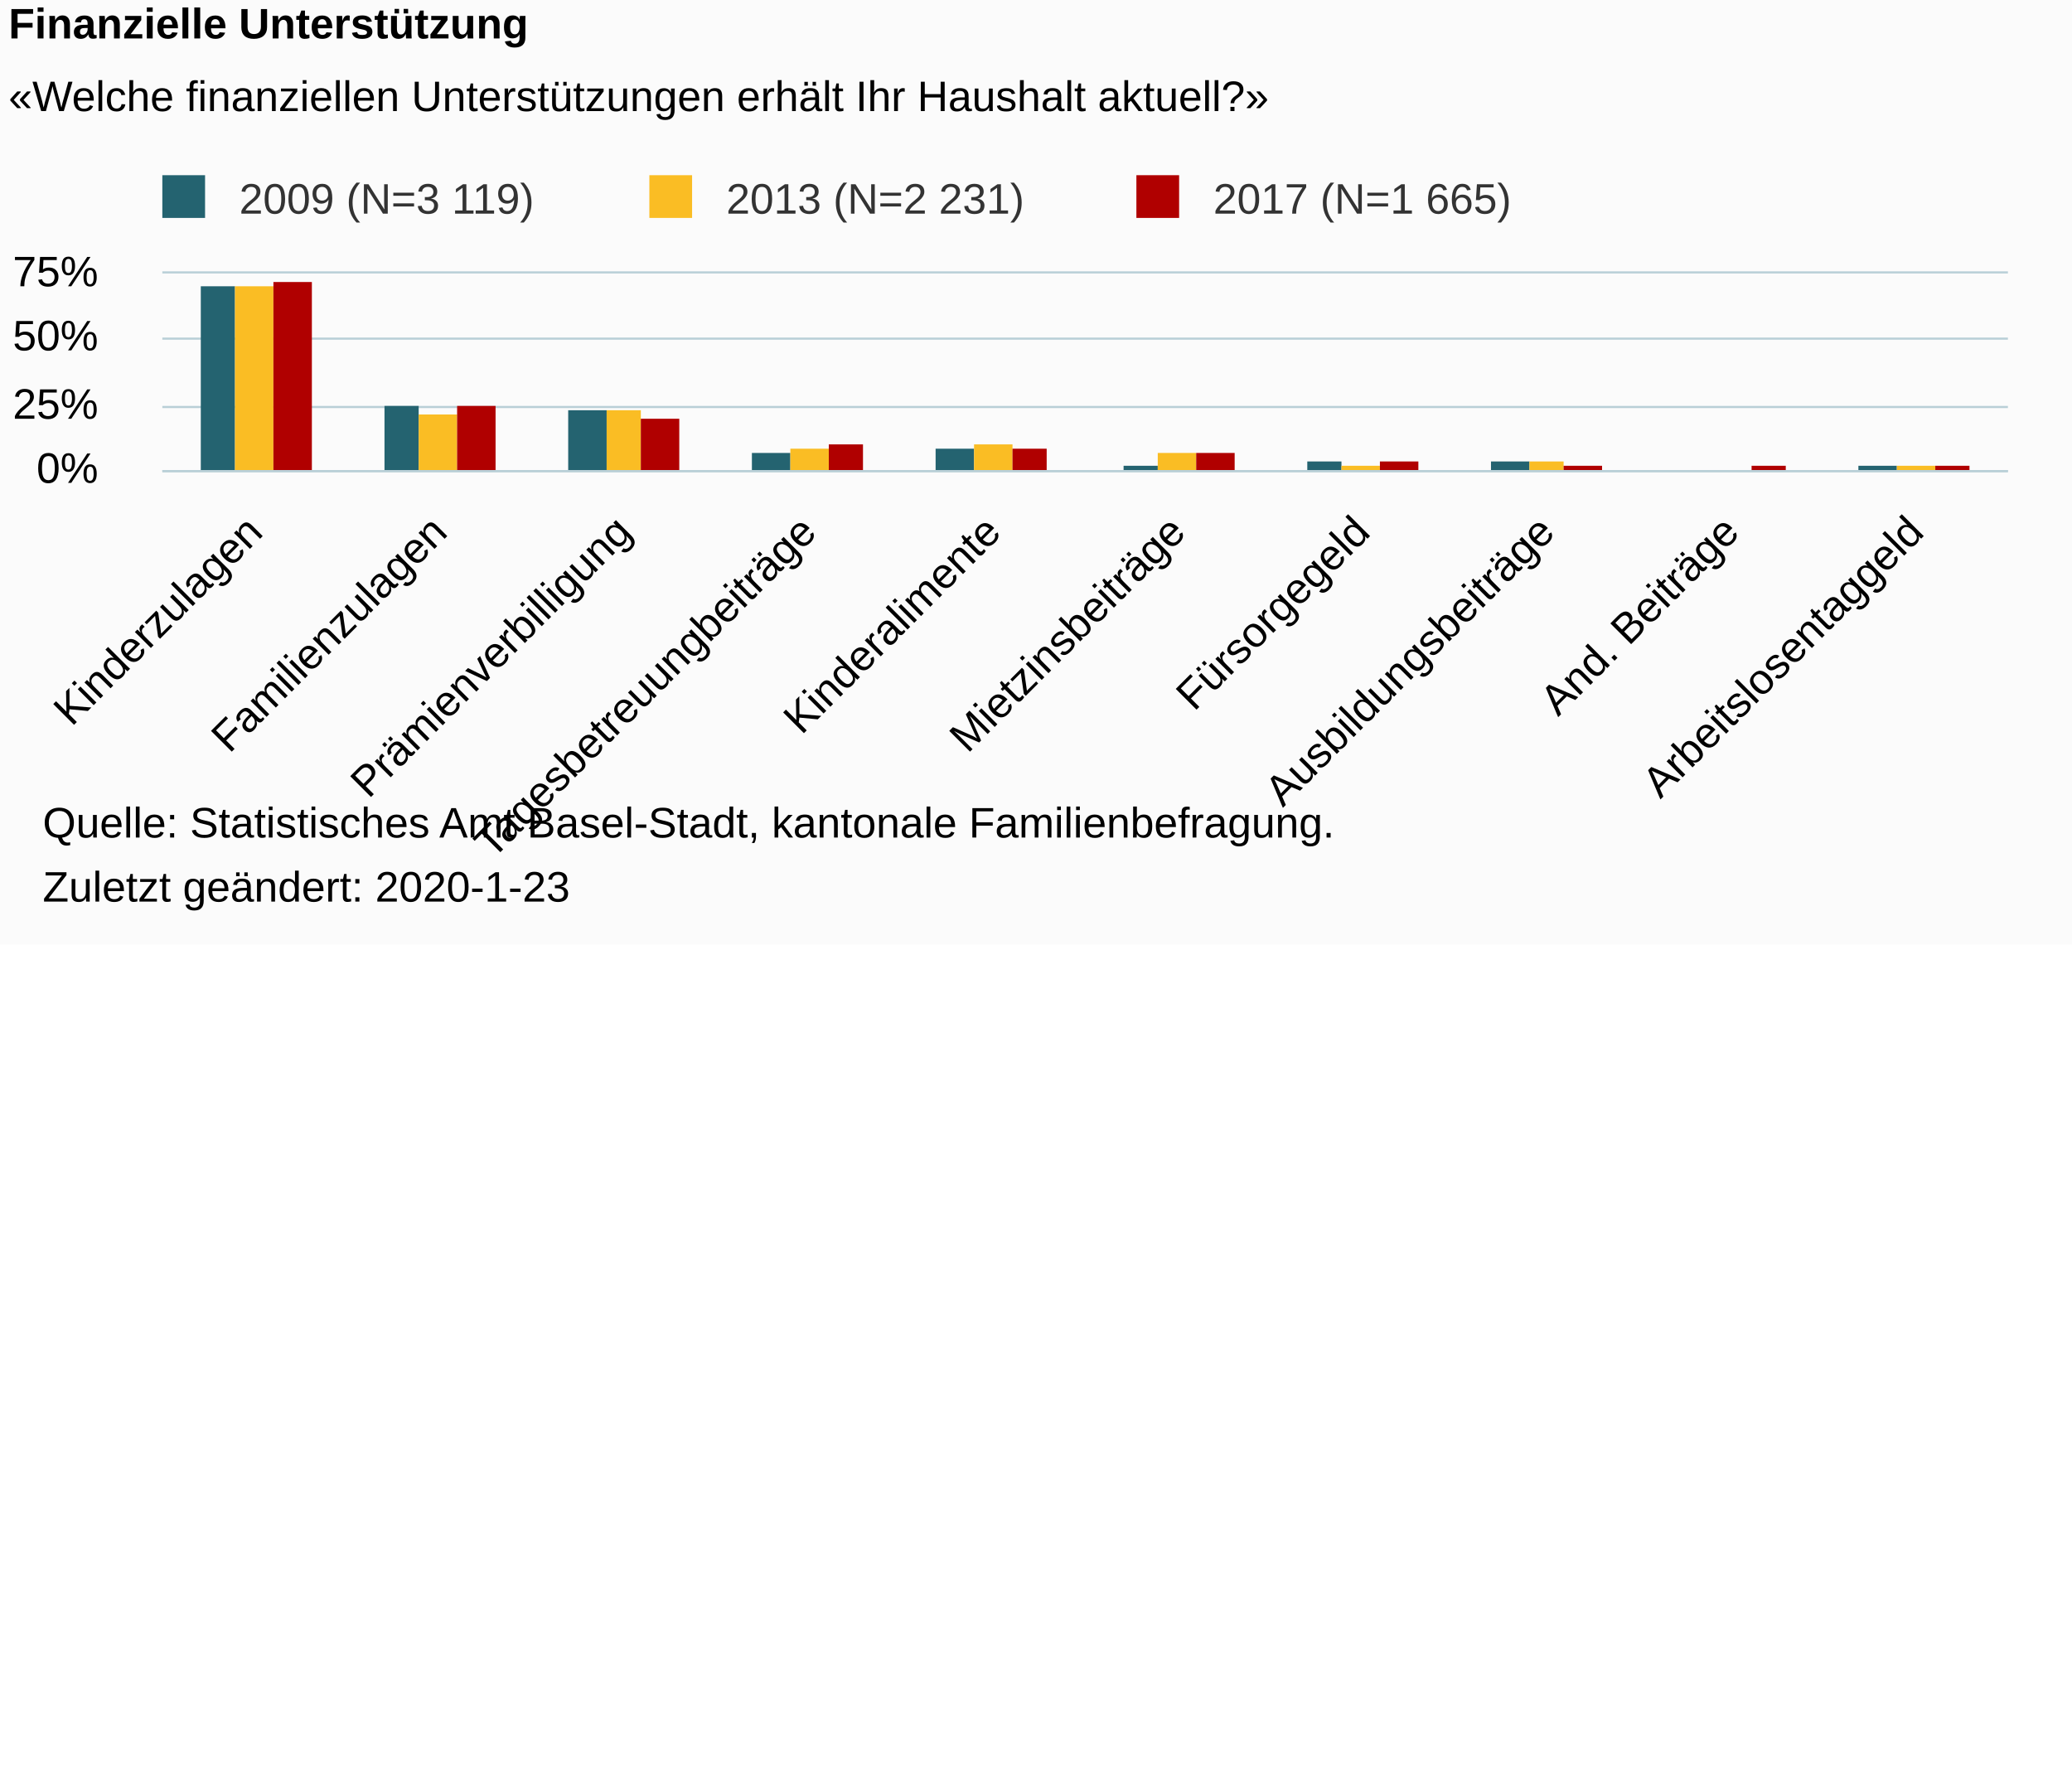
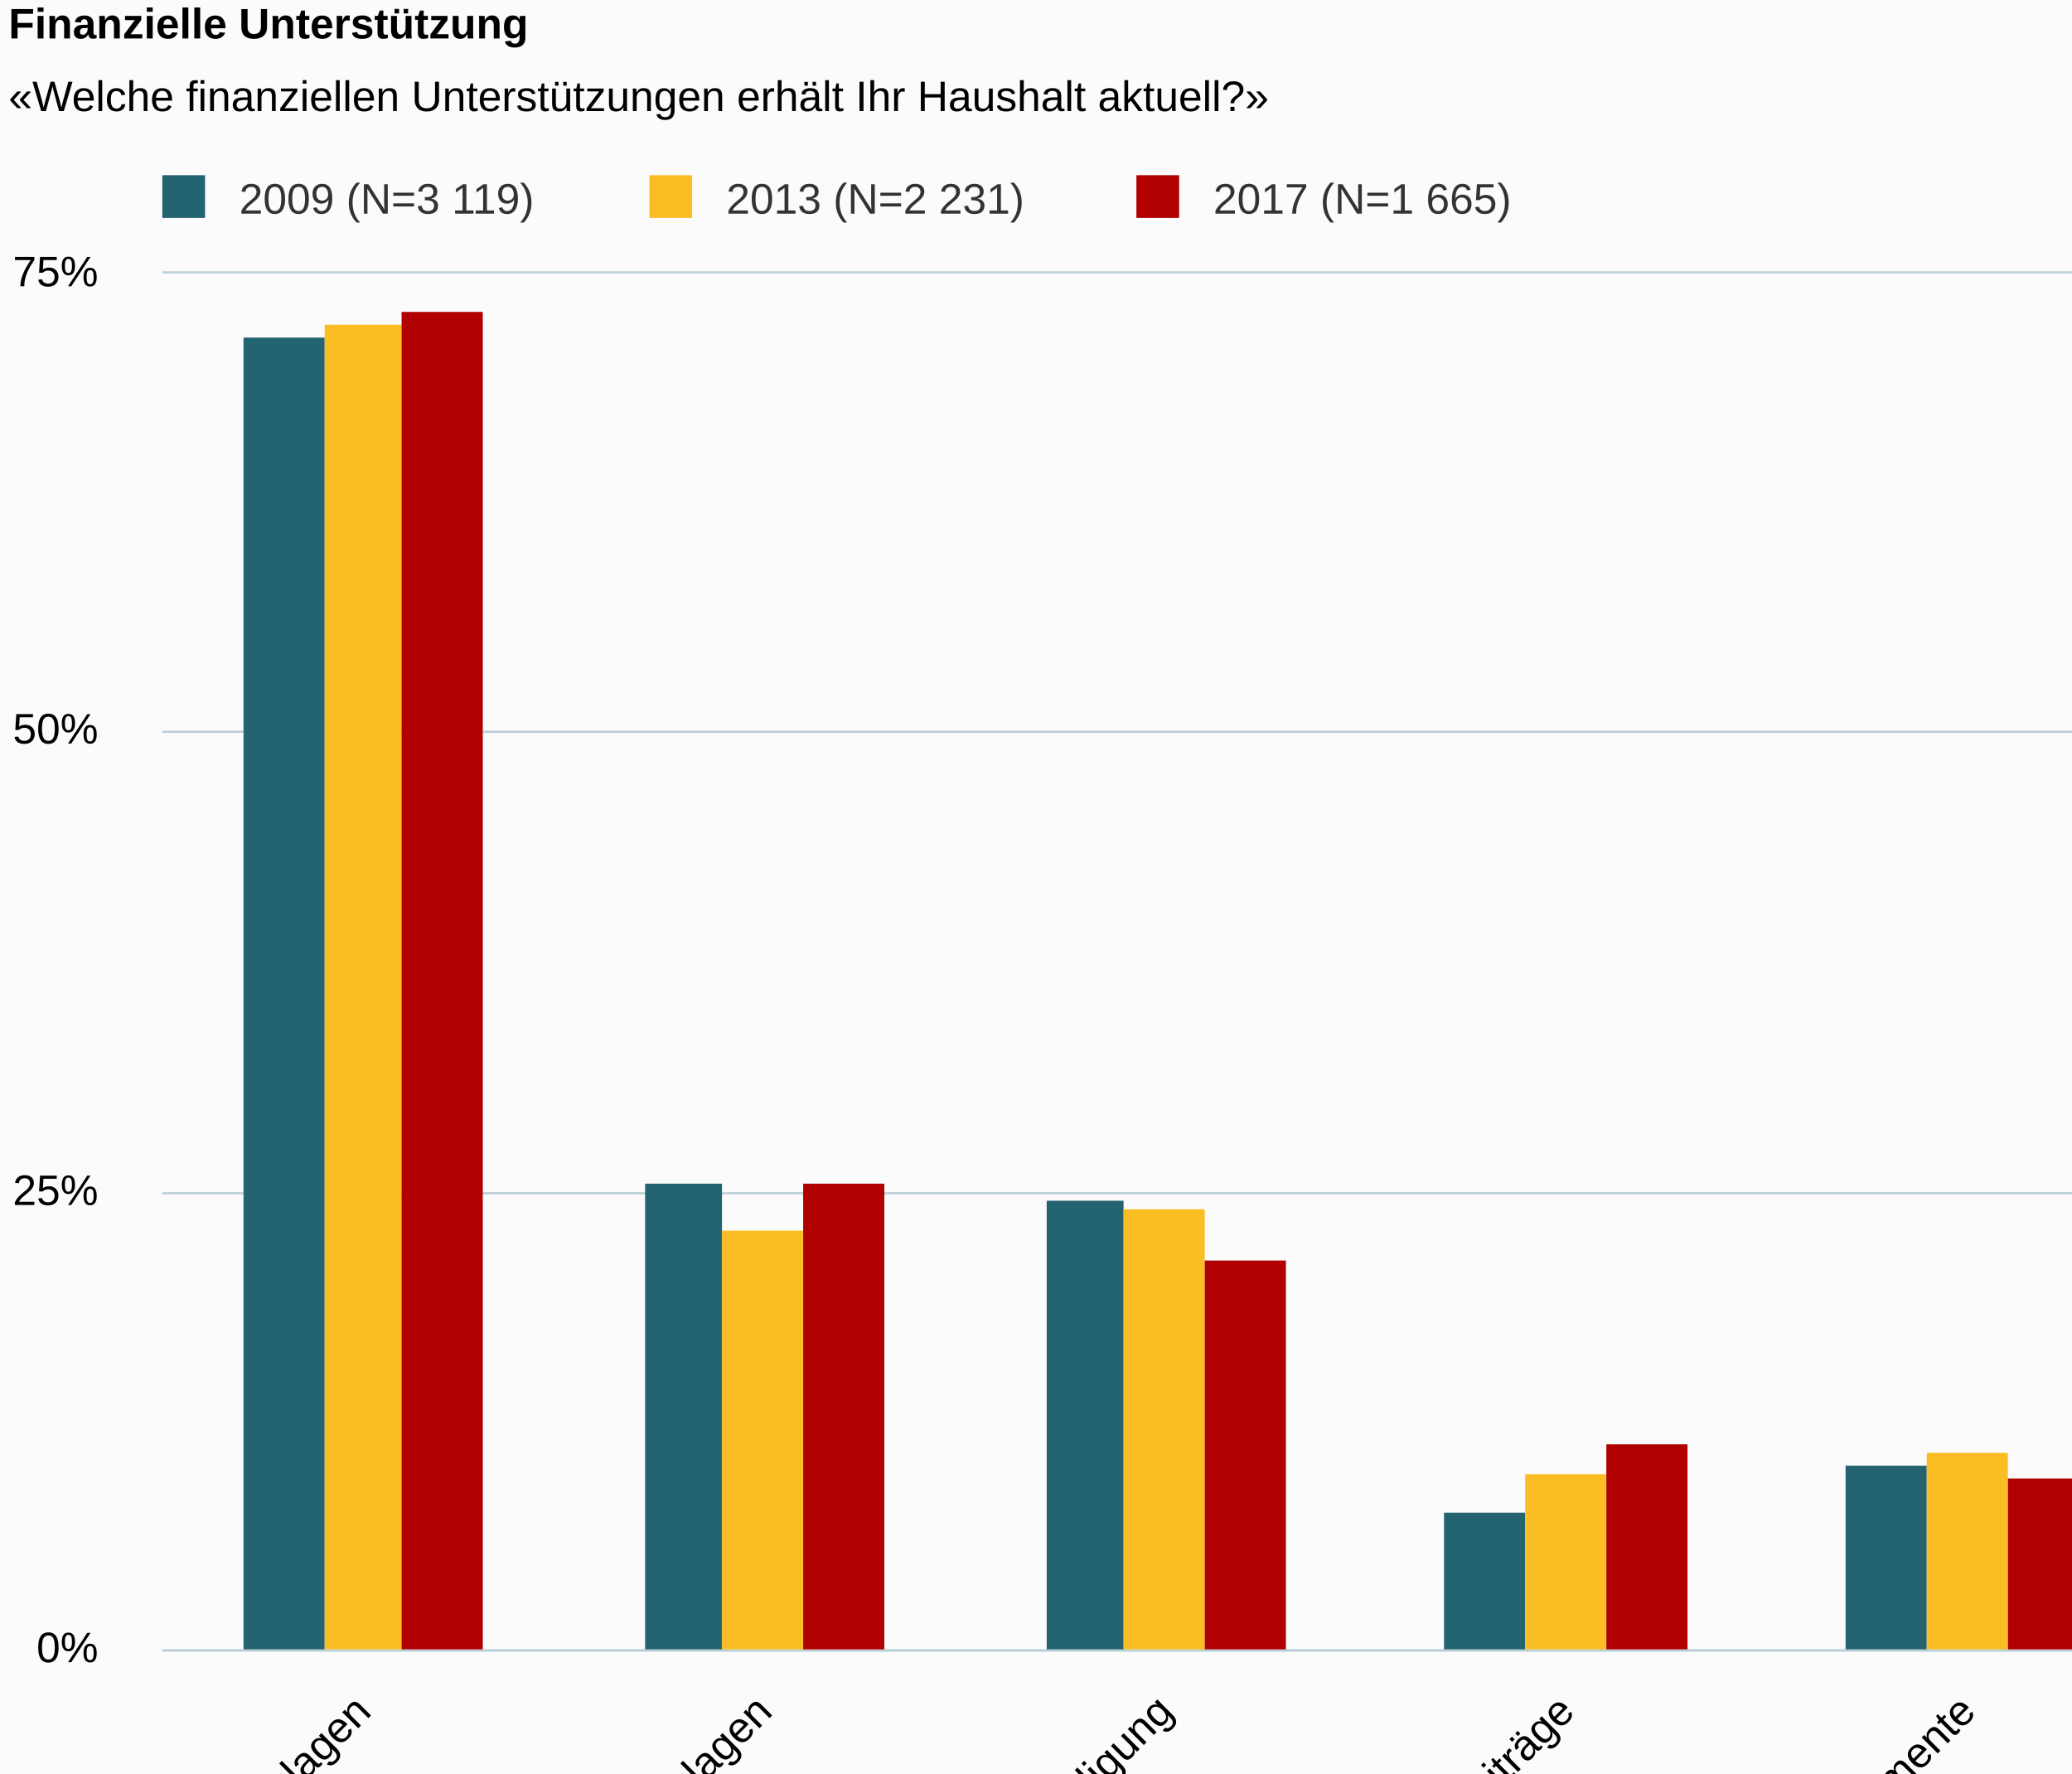
<svg xmlns="http://www.w3.org/2000/svg" version="1.1" class="highcharts-root" style="font-family:Arial;font-size:10px;color:#000000;fill:#000000;" viewBox="0 0 485 415">
  <defs>
-     <clipPath id="highcharts-as3u19m-6">
-       <rect x="0" y="0" width="432" height="46" fill="none" />
+     <clipPath id="highcharts-khp1cev-6">
+       <rect x="0" y="0" width="939" height="322" fill="none" />
    </clipPath>
-     <clipPath id="highcharts-as3u19m-7">
-       <rect x="0" y="0" width="432" height="46" fill="none" />
+     <clipPath id="highcharts-khp1cev-7">
+       <rect x="0" y="0" width="939" height="322" fill="none" />
    </clipPath>
  </defs>
-   <rect fill="#fbfbfb" class="highcharts-background" x="0" y="0" width="485" height="221" rx="0" ry="0" />
-   <rect fill="none" class="highcharts-plot-background" x="38" y="64" width="432" height="46" />
+   <rect fill="#fbfbfb" class="highcharts-background" x="0" y="0" width="992" height="497" rx="0" ry="0" />
+   <rect fill="none" class="highcharts-plot-background" x="38" y="64" width="939" height="322" />
  <g class="highcharts-pane-group" data-z-index="0" />
  <g class="highcharts-grid highcharts-xaxis-grid " data-z-index="1">
-     <path fill="none" data-z-index="1" class="highcharts-grid-line" d="M 80.5 64 L 80.5 110" opacity="1" />
-     <path fill="none" data-z-index="1" class="highcharts-grid-line" d="M 123.5 64 L 123.5 110" opacity="1" />
-     <path fill="none" data-z-index="1" class="highcharts-grid-line" d="M 167.5 64 L 167.5 110" opacity="1" />
-     <path fill="none" data-z-index="1" class="highcharts-grid-line" d="M 210.5 64 L 210.5 110" opacity="1" />
-     <path fill="none" data-z-index="1" class="highcharts-grid-line" d="M 253.5 64 L 253.5 110" opacity="1" />
-     <path fill="none" data-z-index="1" class="highcharts-grid-line" d="M 296.5 64 L 296.5 110" opacity="1" />
-     <path fill="none" data-z-index="1" class="highcharts-grid-line" d="M 339.5 64 L 339.5 110" opacity="1" />
-     <path fill="none" data-z-index="1" class="highcharts-grid-line" d="M 383.5 64 L 383.5 110" opacity="1" />
-     <path fill="none" data-z-index="1" class="highcharts-grid-line" d="M 426.5 64 L 426.5 110" opacity="1" />
-     <path fill="none" data-z-index="1" class="highcharts-grid-line" d="M 469.5 64 L 469.5 110" opacity="1" />
-     <path fill="none" data-z-index="1" class="highcharts-grid-line" d="M 37.5 64 L 37.5 110" opacity="1" />
+     <path fill="none" data-z-index="1" class="highcharts-grid-line" d="M 131.5 64 L 131.5 386" opacity="1" />
+     <path fill="none" data-z-index="1" class="highcharts-grid-line" d="M 225.5 64 L 225.5 386" opacity="1" />
+     <path fill="none" data-z-index="1" class="highcharts-grid-line" d="M 319.5 64 L 319.5 386" opacity="1" />
+     <path fill="none" data-z-index="1" class="highcharts-grid-line" d="M 413.5 64 L 413.5 386" opacity="1" />
+     <path fill="none" data-z-index="1" class="highcharts-grid-line" d="M 507.5 64 L 507.5 386" opacity="1" />
+     <path fill="none" data-z-index="1" class="highcharts-grid-line" d="M 600.5 64 L 600.5 386" opacity="1" />
+     <path fill="none" data-z-index="1" class="highcharts-grid-line" d="M 694.5 64 L 694.5 386" opacity="1" />
+     <path fill="none" data-z-index="1" class="highcharts-grid-line" d="M 788.5 64 L 788.5 386" opacity="1" />
+     <path fill="none" data-z-index="1" class="highcharts-grid-line" d="M 882.5 64 L 882.5 386" opacity="1" />
+     <path fill="none" data-z-index="1" class="highcharts-grid-line" d="M 976.5 64 L 976.5 386" opacity="1" />
+     <path fill="none" data-z-index="1" class="highcharts-grid-line" d="M 37.5 64 L 37.5 386" opacity="1" />
  </g>
  <g class="highcharts-grid highcharts-yaxis-grid " data-z-index="1">
-     <path fill="none" stroke="#B9CFD7" stroke-width="0.5" data-z-index="1" class="highcharts-grid-line" d="M 38 110.25 L 470 110.25" opacity="1" />
-     <path fill="none" stroke="#B9CFD7" stroke-width="0.5" data-z-index="1" class="highcharts-grid-line" d="M 38 95.25 L 470 95.25" opacity="1" />
-     <path fill="none" stroke="#B9CFD7" stroke-width="0.5" data-z-index="1" class="highcharts-grid-line" d="M 38 79.25 L 470 79.25" opacity="1" />
-     <path fill="none" stroke="#B9CFD7" stroke-width="0.5" data-z-index="1" class="highcharts-grid-line" d="M 38 63.75 L 470 63.75" opacity="1" />
+     <path fill="none" stroke="#B9CFD7" stroke-width="0.5" data-z-index="1" class="highcharts-grid-line" d="M 38 386.25 L 977 386.25" opacity="1" />
+     <path fill="none" stroke="#B9CFD7" stroke-width="0.5" data-z-index="1" class="highcharts-grid-line" d="M 38 279.25 L 977 279.25" opacity="1" />
+     <path fill="none" stroke="#B9CFD7" stroke-width="0.5" data-z-index="1" class="highcharts-grid-line" d="M 38 171.25 L 977 171.25" opacity="1" />
+     <path fill="none" stroke="#B9CFD7" stroke-width="0.5" data-z-index="1" class="highcharts-grid-line" d="M 38 63.75 L 977 63.75" opacity="1" />
  </g>
-   <rect fill="none" class="highcharts-plot-border" data-z-index="1" x="38" y="64" width="432" height="46" />
+   <rect fill="none" class="highcharts-plot-border" data-z-index="1" x="38" y="64" width="939" height="322" />
  <g class="highcharts-axis highcharts-xaxis " data-z-index="2">
-     <path fill="none" class="highcharts-axis-line" stroke="#B9CFD7" stroke-width="0.5" data-z-index="7" d="M 38 110.25 L 470 110.25" />
+     <path fill="none" class="highcharts-axis-line" stroke="#B9CFD7" stroke-width="0.5" data-z-index="7" d="M 38 386.25 L 977 386.25" />
  </g>
  <g class="highcharts-axis highcharts-yaxis " data-z-index="2">
-     <path fill="none" class="highcharts-axis-line" data-z-index="7" d="M 38 64 L 38 110" />
+     <path fill="none" class="highcharts-axis-line" data-z-index="7" d="M 38 64 L 38 386" />
  </g>
  <g class="highcharts-series-group" data-z-index="3">
-     <g data-z-index="0.1" class="highcharts-series highcharts-series-0 highcharts-column-series " transform="translate(38,64) scale(1 1)" clip-path="url(#highcharts-as3u19m-7)">
-       <rect x="9" y="3" width="8" height="44" fill="#246370" class="highcharts-point" />
-       <rect x="52" y="31" width="8" height="16" fill="#246370" class="highcharts-point" />
-       <rect x="95" y="32" width="9" height="15" fill="#246370" class="highcharts-point" />
-       <rect x="138" y="42" width="9" height="5" fill="#246370" class="highcharts-point" />
-       <rect x="181" y="41" width="9" height="6" fill="#246370" class="highcharts-point" />
-       <rect x="225" y="45" width="8" height="2" fill="#246370" class="highcharts-point" />
-       <rect x="268" y="44" width="8" height="3" fill="#246370" class="highcharts-point" />
-       <rect x="311" y="44" width="9" height="3" fill="#246370" class="highcharts-point" />
-       <rect x="354" y="46" width="9" height="1" fill="#246370" class="highcharts-point" />
-       <rect x="397" y="45" width="9" height="2" fill="#246370" class="highcharts-point" />
+     <g data-z-index="0.1" class="highcharts-series highcharts-series-0 highcharts-column-series " transform="translate(38,64) scale(1 1)" clip-path="url(#highcharts-khp1cev-7)">
+       <rect x="19" y="15" width="19" height="308" fill="#246370" class="highcharts-point" />
+       <rect x="113" y="213" width="18" height="110" fill="#246370" class="highcharts-point" />
+       <rect x="207" y="217" width="18" height="106" fill="#246370" class="highcharts-point" />
+       <rect x="300" y="290" width="19" height="33" fill="#246370" class="highcharts-point" />
+       <rect x="394" y="279" width="19" height="44" fill="#246370" class="highcharts-point" />
+       <rect x="488" y="309" width="19" height="14" fill="#246370" class="highcharts-point" />
+       <rect x="582" y="303" width="19" height="20" fill="#246370" class="highcharts-point" />
+       <rect x="676" y="305" width="19" height="18" fill="#246370" class="highcharts-point" />
+       <rect x="770" y="316" width="19" height="7" fill="#246370" class="highcharts-point" />
+       <rect x="864" y="307" width="19" height="16" fill="#246370" class="highcharts-point" />
    </g>
    <g data-z-index="0.1" class="highcharts-markers highcharts-series-0 highcharts-column-series " transform="translate(38,64) scale(1 1)" clip-path="none" />
-     <g data-z-index="0.1" class="highcharts-series highcharts-series-1 highcharts-column-series " transform="translate(38,64) scale(1 1)" clip-path="url(#highcharts-as3u19m-7)">
-       <rect x="17" y="3" width="9" height="44" fill="#FABD24" class="highcharts-point" />
-       <rect x="60" y="33" width="9" height="14" fill="#FABD24" class="highcharts-point" />
-       <rect x="104" y="32" width="8" height="15" fill="#FABD24" class="highcharts-point" />
-       <rect x="147" y="41" width="9" height="6" fill="#FABD24" class="highcharts-point" />
-       <rect x="190" y="40" width="9" height="7" fill="#FABD24" class="highcharts-point" />
-       <rect x="233" y="42" width="9" height="5" fill="#FABD24" class="highcharts-point" />
-       <rect x="276" y="45" width="9" height="2" fill="#FABD24" class="highcharts-point" />
-       <rect x="320" y="44" width="8" height="3" fill="#FABD24" class="highcharts-point" />
-       <rect x="363" y="46" width="9" height="1" fill="#FABD24" class="highcharts-point" />
-       <rect x="406" y="45" width="9" height="2" fill="#FABD24" class="highcharts-point" />
+     <g data-z-index="0.1" class="highcharts-series highcharts-series-1 highcharts-column-series " transform="translate(38,64) scale(1 1)" clip-path="url(#highcharts-khp1cev-7)">
+       <rect x="38" y="12" width="18" height="311" fill="#FABD24" class="highcharts-point" />
+       <rect x="131" y="224" width="19" height="99" fill="#FABD24" class="highcharts-point" />
+       <rect x="225" y="219" width="19" height="104" fill="#FABD24" class="highcharts-point" />
+       <rect x="319" y="281" width="19" height="42" fill="#FABD24" class="highcharts-point" />
+       <rect x="413" y="276" width="19" height="47" fill="#FABD24" class="highcharts-point" />
+       <rect x="507" y="291" width="19" height="32" fill="#FABD24" class="highcharts-point" />
+       <rect x="601" y="306" width="19" height="17" fill="#FABD24" class="highcharts-point" />
+       <rect x="695" y="305" width="19" height="18" fill="#FABD24" class="highcharts-point" />
+       <rect x="789" y="313" width="19" height="10" fill="#FABD24" class="highcharts-point" />
+       <rect x="883" y="309" width="18" height="14" fill="#FABD24" class="highcharts-point" />
    </g>
    <g data-z-index="0.1" class="highcharts-markers highcharts-series-1 highcharts-column-series " transform="translate(38,64) scale(1 1)" clip-path="none" />
-     <g data-z-index="0.1" class="highcharts-series highcharts-series-2 highcharts-column-series " transform="translate(38,64) scale(1 1)" clip-path="url(#highcharts-as3u19m-7)">
-       <rect x="26" y="2" width="9" height="45" fill="#B00000" class="highcharts-point" />
-       <rect x="69" y="31" width="9" height="16" fill="#B00000" class="highcharts-point" />
-       <rect x="112" y="34" width="9" height="13" fill="#B00000" class="highcharts-point" />
-       <rect x="156" y="40" width="8" height="7" fill="#B00000" class="highcharts-point" />
-       <rect x="199" y="41" width="8" height="6" fill="#B00000" class="highcharts-point" />
-       <rect x="242" y="42" width="9" height="5" fill="#B00000" class="highcharts-point" />
-       <rect x="285" y="44" width="9" height="3" fill="#B00000" class="highcharts-point" />
-       <rect x="328" y="45" width="9" height="2" fill="#B00000" class="highcharts-point" />
-       <rect x="372" y="45" width="8" height="2" fill="#B00000" class="highcharts-point" />
-       <rect x="415" y="45" width="8" height="2" fill="#B00000" class="highcharts-point" />
+     <g data-z-index="0.1" class="highcharts-series highcharts-series-2 highcharts-column-series " transform="translate(38,64) scale(1 1)" clip-path="url(#highcharts-khp1cev-7)">
+       <rect x="56" y="9" width="19" height="314" fill="#B00000" class="highcharts-point" />
+       <rect x="150" y="213" width="19" height="110" fill="#B00000" class="highcharts-point" />
+       <rect x="244" y="231" width="19" height="92" fill="#B00000" class="highcharts-point" />
+       <rect x="338" y="274" width="19" height="49" fill="#B00000" class="highcharts-point" />
+       <rect x="432" y="282" width="19" height="41" fill="#B00000" class="highcharts-point" />
+       <rect x="526" y="285" width="19" height="38" fill="#B00000" class="highcharts-point" />
+       <rect x="620" y="304" width="19" height="19" fill="#B00000" class="highcharts-point" />
+       <rect x="714" y="308" width="18" height="15" fill="#B00000" class="highcharts-point" />
+       <rect x="808" y="310" width="18" height="13" fill="#B00000" class="highcharts-point" />
+       <rect x="901" y="311" width="19" height="12" fill="#B00000" class="highcharts-point" />
    </g>
    <g data-z-index="0.1" class="highcharts-markers highcharts-series-2 highcharts-column-series " transform="translate(38,64) scale(1 1)" clip-path="none" />
  </g>
  <text x="2" text-anchor="start" class="highcharts-title" data-z-index="4" style="color:#000000;font-size:10px;font-weight:bold;fill:#000000;" y="9">
    <tspan>Finanzielle Unterstützung</tspan>
  </text>
  <text x="2" text-anchor="start" class="highcharts-subtitle" data-z-index="4" style="color:#000000;font-size:10px;font-weight:normal;font-family:Arial;fill:#000000;" y="26">
    <tspan>«Welche finanziellen Unterstützungen erhält Ihr Haushalt aktuell?»</tspan>
  </text>
  <g class="highcharts-legend" data-z-index="7" transform="translate(35,42)">
    <rect fill="none" class="highcharts-legend-box" rx="0" ry="0" x="0" y="0" width="322" height="10" visibility="visible" />
    <g data-z-index="1">
      <g>
        <g class="highcharts-legend-item highcharts-column-series highcharts-color-undefined highcharts-series-0" data-z-index="1" transform="translate(0,-5)">
          <text x="21" style="color:#333333;font-size:10px;font-weight:normal;cursor:pointer;fill:#333333;" text-anchor="start" data-z-index="2" y="13">
            <tspan>2009 (N=3 119)</tspan>
          </text>
          <rect x="3" y="4" width="10" height="10" fill="#246370" class="highcharts-point" data-z-index="3" />
        </g>
        <g class="highcharts-legend-item highcharts-column-series highcharts-color-undefined highcharts-series-1" data-z-index="1" transform="translate(114,-5)">
          <text x="21" y="13" style="color:#333333;font-size:10px;font-weight:normal;cursor:pointer;fill:#333333;" text-anchor="start" data-z-index="2">
            <tspan>2013 (N=2 231)</tspan>
          </text>
          <rect x="3" y="4" width="10" height="10" fill="#FABD24" class="highcharts-point" data-z-index="3" />
        </g>
        <g class="highcharts-legend-item highcharts-column-series highcharts-color-undefined highcharts-series-2" data-z-index="1" transform="translate(228,-5)">
          <text x="21" y="13" style="color:#333333;font-size:10px;font-weight:normal;cursor:pointer;fill:#333333;" text-anchor="start" data-z-index="2">
            <tspan>2017 (N=1 665)</tspan>
          </text>
          <rect x="3" y="4" width="10" height="10" fill="#B00000" class="highcharts-point" data-z-index="3" />
        </g>
      </g>
    </g>
  </g>
  <g class="highcharts-axis-labels highcharts-xaxis-labels " data-z-index="7">
-     <text x="61.957" style="color:#000000;cursor:default;font-size:10px;fill:#000000;" text-anchor="end" transform="translate(0,0) rotate(-45 61.95702 125)" y="125" opacity="1">Kinderzulagen</text>
-     <text x="105.157" style="color:#000000;cursor:default;font-size:10px;fill:#000000;" text-anchor="end" transform="translate(0,0) rotate(-45 105.157 125)" y="125" opacity="1">
-       <tspan>Familienzulagen</tspan>
-     </text>
-     <text x="148.357" style="color:#000000;cursor:default;font-size:10px;fill:#000000;" text-anchor="end" transform="translate(0,0) rotate(-45 148.357 125)" y="125" opacity="1">
-       <tspan>Prämienverbilligung</tspan>
-     </text>
-     <text x="191.557" style="color:#000000;cursor:default;font-size:10px;fill:#000000;" text-anchor="end" transform="translate(0,0) rotate(-45 191.557 125)" y="125" opacity="1">
-       <tspan>Tagesbetreuungbeiträge</tspan>
-     </text>
-     <text x="234.757" style="color:#000000;cursor:default;font-size:10px;fill:#000000;" text-anchor="end" transform="translate(0,0) rotate(-45 234.757 125)" y="125" opacity="1">
-       <tspan>Kinderalimente</tspan>
-     </text>
-     <text x="277.957" style="color:#000000;cursor:default;font-size:10px;fill:#000000;" text-anchor="end" transform="translate(0,0) rotate(-45 277.957 125)" y="125" opacity="1">
-       <tspan>Mietzinsbeiträge</tspan>
-     </text>
-     <text x="321.157" style="color:#000000;cursor:default;font-size:10px;fill:#000000;" text-anchor="end" transform="translate(0,0) rotate(-45 321.157 125)" y="125" opacity="1">Fürsorgegeld</text>
-     <text x="364.357" style="color:#000000;cursor:default;font-size:10px;fill:#000000;" text-anchor="end" transform="translate(0,0) rotate(-45 364.357 125)" y="125" opacity="1">
-       <tspan>Ausbildungsbeiträge</tspan>
-     </text>
-     <text x="407.557" style="color:#000000;cursor:default;font-size:10px;fill:#000000;" text-anchor="end" transform="translate(0,0) rotate(-45 407.557 125)" y="125" opacity="1">
+     <text x="87.307" style="color:#000000;cursor:default;font-size:10px;fill:#000000;" text-anchor="end" transform="translate(0,0) rotate(-45 87.30702 401)" y="401" opacity="1">Kinderzulagen</text>
+     <text x="181.207" style="color:#000000;cursor:default;font-size:10px;fill:#000000;" text-anchor="end" transform="translate(0,0) rotate(-45 181.207 401)" y="401" opacity="1">Familienzulagen</text>
+     <text x="275.107" style="color:#000000;cursor:default;font-size:10px;fill:#000000;" text-anchor="end" transform="translate(0,0) rotate(-45 275.107 401)" y="401" opacity="1">Prämienverbilligung</text>
+     <text x="369.007" style="color:#000000;cursor:default;font-size:10px;fill:#000000;" text-anchor="end" transform="translate(0,0) rotate(-45 369.007 401)" y="401" opacity="1">Tagesbetreuungbeiträge</text>
+     <text x="462.907" style="color:#000000;cursor:default;font-size:10px;fill:#000000;" text-anchor="end" transform="translate(0,0) rotate(-45 462.907 401)" y="401" opacity="1">Kinderalimente</text>
+     <text x="556.807" style="color:#000000;cursor:default;font-size:10px;fill:#000000;" text-anchor="end" transform="translate(0,0) rotate(-45 556.807 401)" y="401" opacity="1">Mietzinsbeiträge</text>
+     <text x="650.707" style="color:#000000;cursor:default;font-size:10px;fill:#000000;" text-anchor="end" transform="translate(0,0) rotate(-45 650.707 401)" y="401" opacity="1">Fürsorgegeld</text>
+     <text x="744.607" style="color:#000000;cursor:default;font-size:10px;fill:#000000;" text-anchor="end" transform="translate(0,0) rotate(-45 744.607 401)" y="401" opacity="1">Ausbildungsbeiträge</text>
+     <text x="838.507" style="color:#000000;cursor:default;font-size:10px;fill:#000000;" text-anchor="end" transform="translate(0,0) rotate(-45 838.507 401)" y="401" opacity="1">
      <tspan>And. Beiträge</tspan>
    </text>
-     <text x="450.757" style="color:#000000;cursor:default;font-size:10px;fill:#000000;" text-anchor="end" transform="translate(0,0) rotate(-45 450.757 125)" y="125" opacity="1">
-       <tspan>Arbeitslosentaggeld</tspan>
-     </text>
+     <text x="932.407" style="color:#000000;cursor:default;font-size:10px;fill:#000000;" text-anchor="end" transform="translate(0,0) rotate(-45 932.407 401)" y="401" opacity="1">Arbeitslosentaggeld</text>
  </g>
  <g class="highcharts-axis-labels highcharts-yaxis-labels " data-z-index="7">
-     <text x="23" style="color:#000000;cursor:default;font-size:10px;fill:#000000;" text-anchor="end" transform="translate(0,0)" y="113" opacity="1">0%</text>
-     <text x="23" style="color:#000000;cursor:default;font-size:10px;fill:#000000;" text-anchor="end" transform="translate(0,0)" y="98" opacity="1">25%</text>
-     <text x="23" style="color:#000000;cursor:default;font-size:10px;fill:#000000;" text-anchor="end" transform="translate(0,0)" y="82" opacity="1">50%</text>
+     <text x="23" style="color:#000000;cursor:default;font-size:10px;fill:#000000;" text-anchor="end" transform="translate(0,0)" y="389" opacity="1">0%</text>
+     <text x="23" style="color:#000000;cursor:default;font-size:10px;fill:#000000;" text-anchor="end" transform="translate(0,0)" y="282" opacity="1">25%</text>
+     <text x="23" style="color:#000000;cursor:default;font-size:10px;fill:#000000;" text-anchor="end" transform="translate(0,0)" y="174" opacity="1">50%</text>
    <text x="23" style="color:#000000;cursor:default;font-size:10px;fill:#000000;" text-anchor="end" transform="translate(0,0)" y="67" opacity="1">75%</text>
  </g>
-   <text x="10" class="highcharts-credits" text-anchor="start" data-z-index="8" style="cursor:default;color:#000000;font-size:10;fill:#000000;" y="196">
+   <text x="10" class="highcharts-credits" text-anchor="start" data-z-index="8" style="cursor:default;color:#000000;font-size:10;fill:#000000;" y="472">
    <tspan>Quelle: Statistisches Amt Basel-Stadt, kantonale Familienbefragung.</tspan>
    <tspan x="10" dy="15">Zuletzt geändert: 2020-1-23</tspan>
  </text>
</svg>
